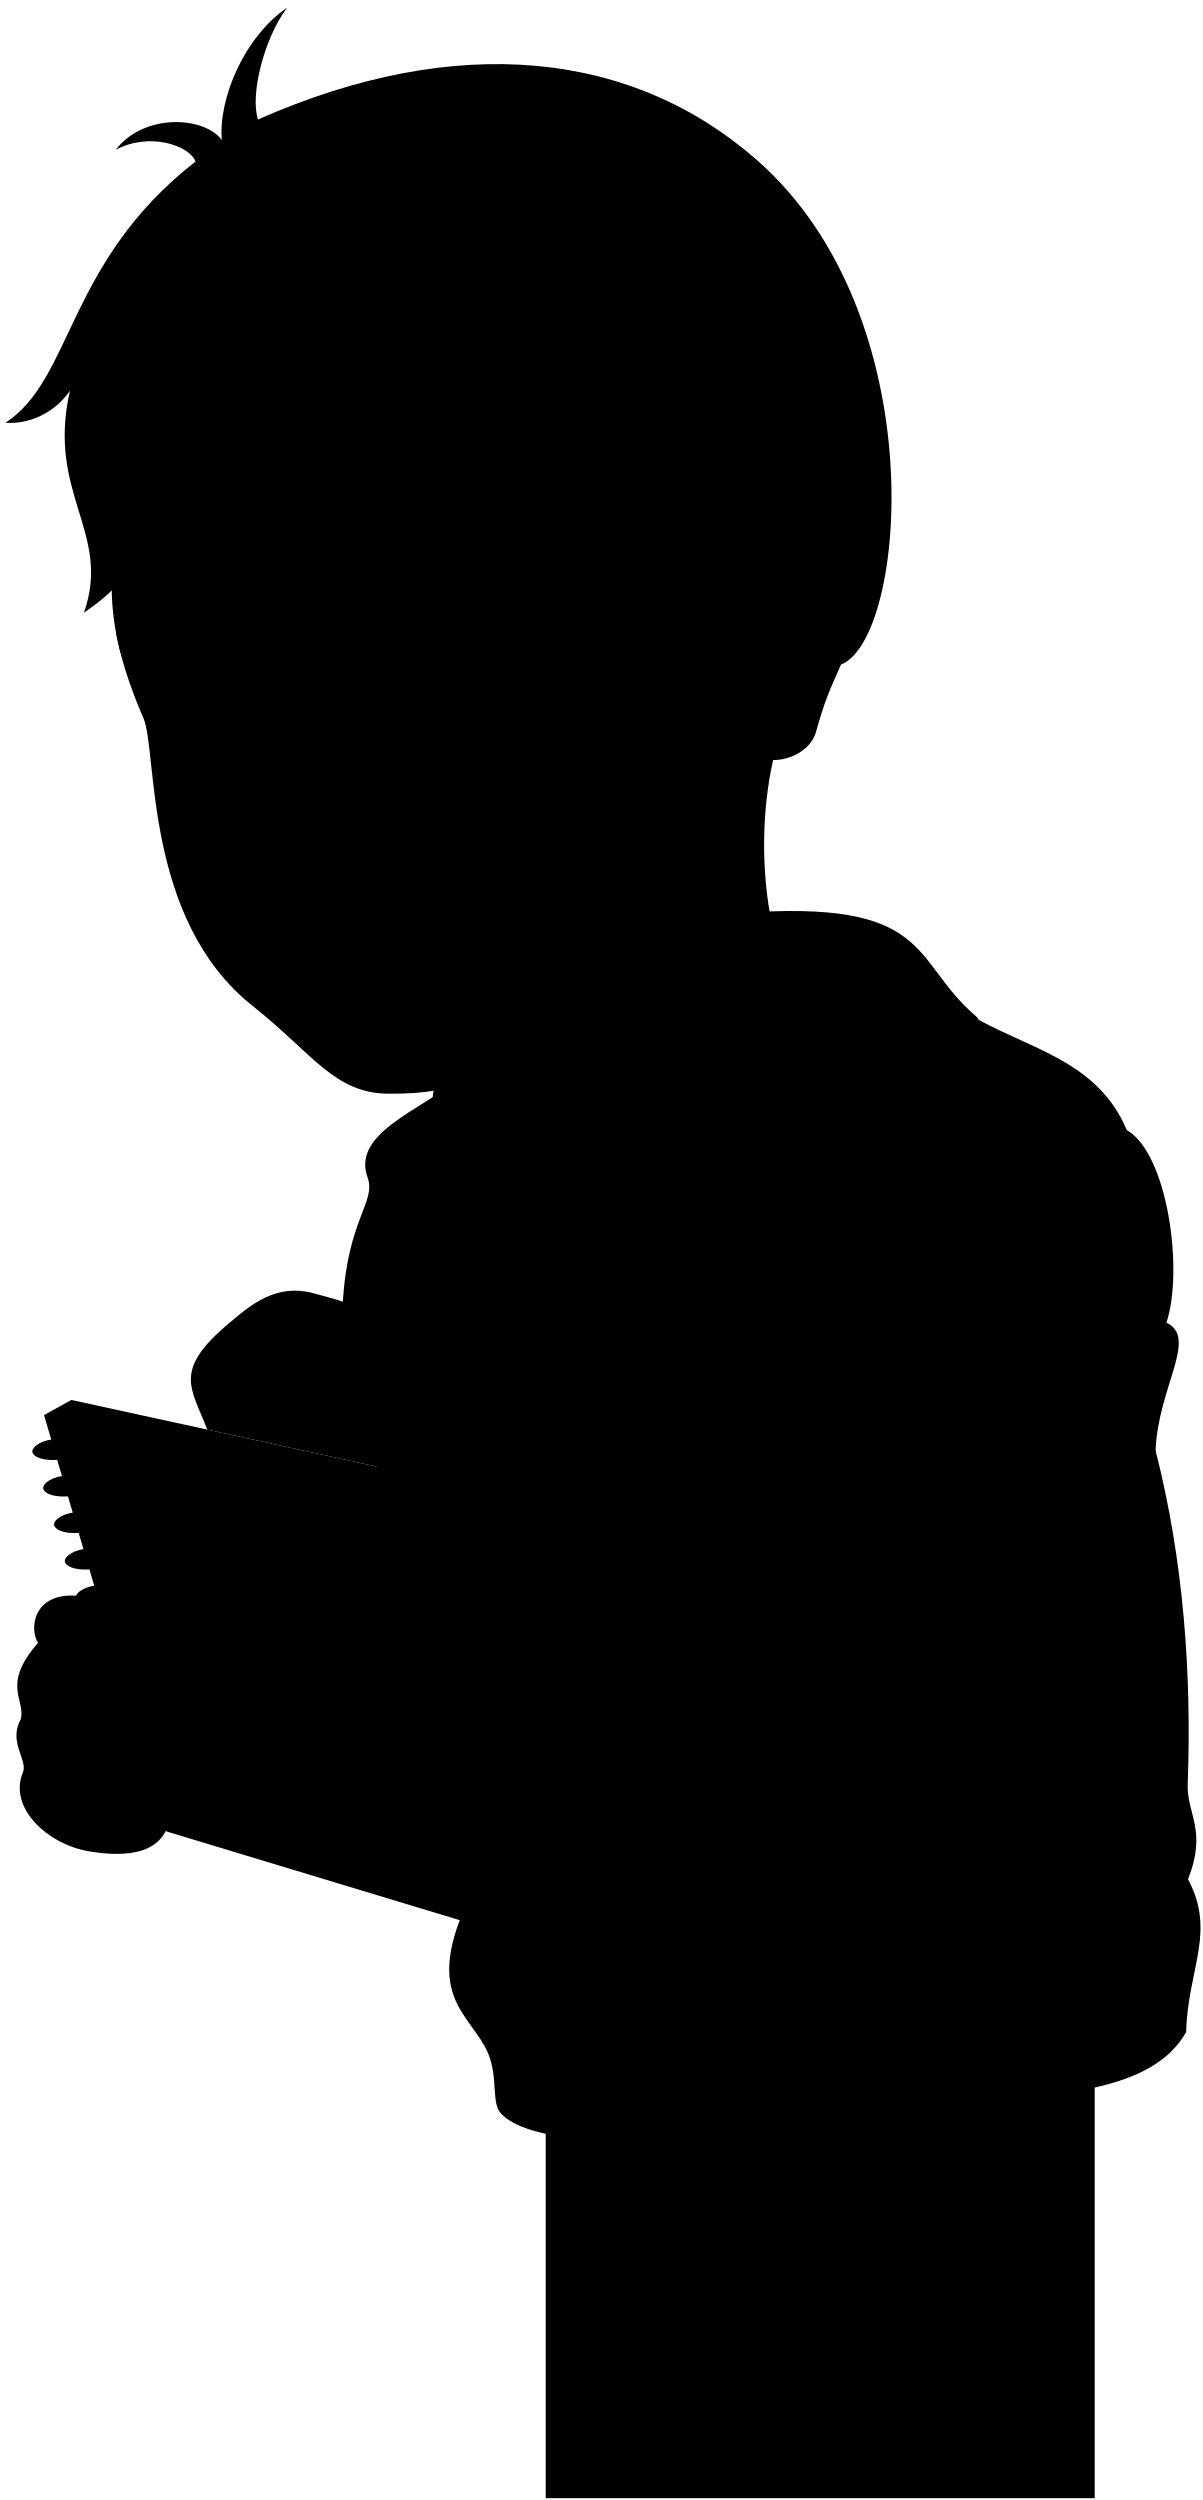
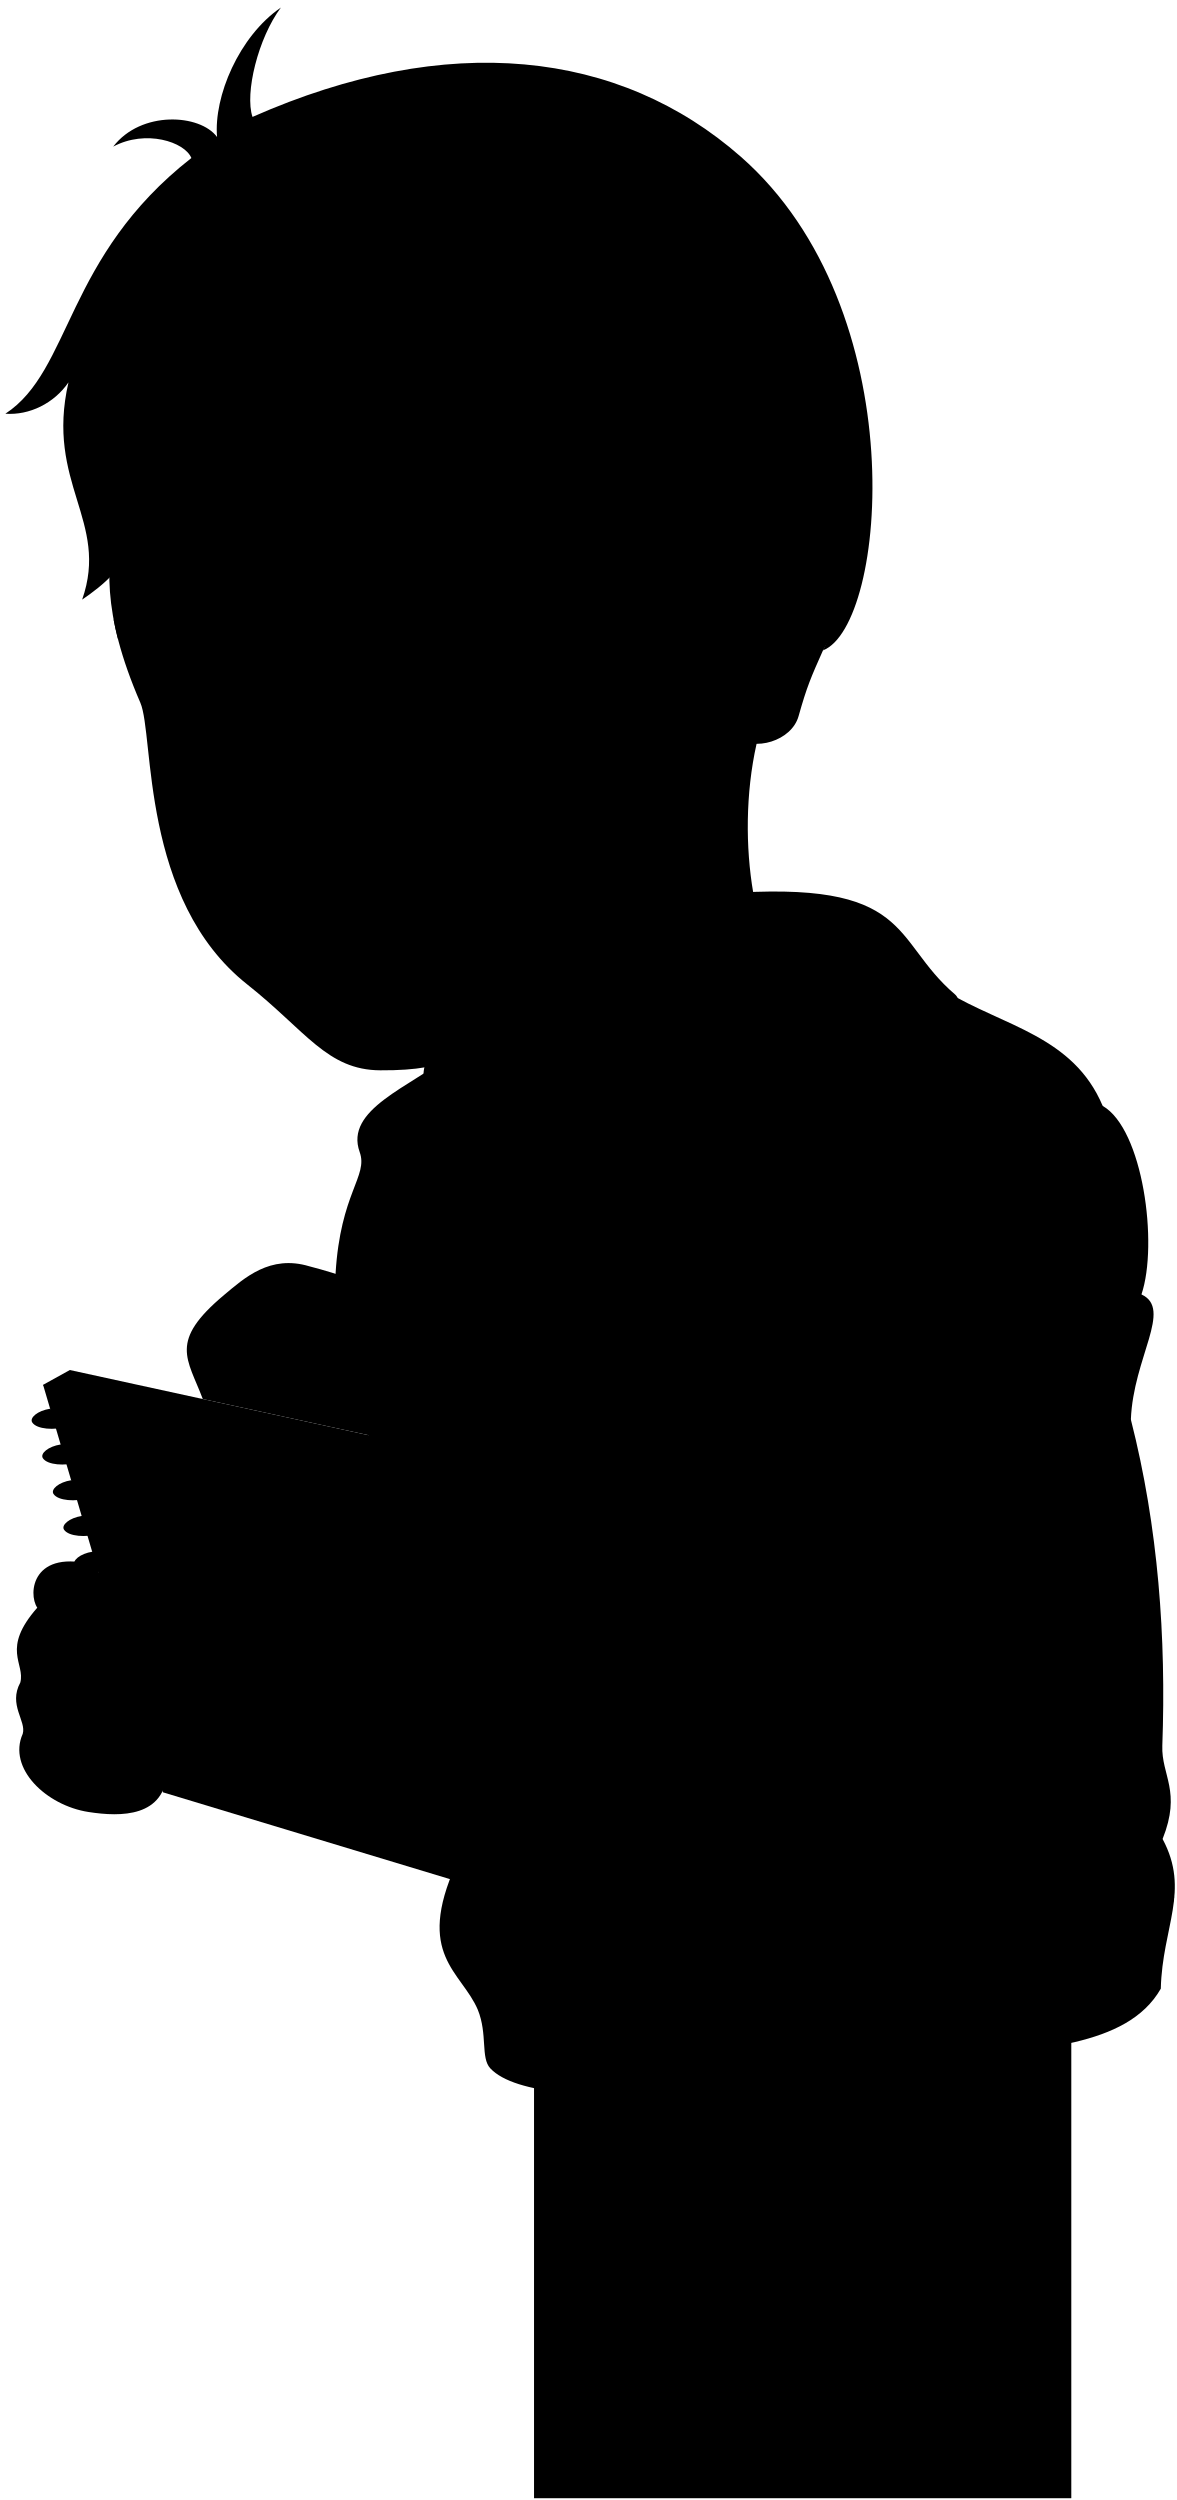
- <svg viewBox="0 0 660.29 1372.95">
+ <svg viewBox="0 0 660.29 1402.95">
+   <rect class="noStroke" x="299.69" y="1128.68" width="301.5" height="273.27" />
  <g class="bennettHoodie">
    <path d="M530.87,556.34c32.3,19.56,71.42,25,87.93,64.27,22.61,12.88,31.3,77.54,21.76,105.81,17.69,8.13-4.59,35.3-5.94,70.21,15.48,60.71,19.83,122.65,17.65,183-.6,16.78,10.87,25.54.15,52.38,15.61,29.12-.15,49.22-1,84-19.26,33.63-71,32.83-116.52,40.7-75.52,13-232,33.68-259.75,4-5.51-5.9-1.44-19.07-7-32.85-9.22-21.66-35.19-30.61-12.22-81.61L188.31,714.79c2.68-45.51,18.43-54.68,13.54-68.26-8.64-24,28.23-36.4,51.53-54.88Z" />
    <path d="M332.57,657.11c13.36-4,45.11-6.91,64.77-10C508.64,629.48,548.45,568.8,535.88,558,499.83,527.25,513,493.33,405,501.55c-90.41,6.88-179.91,80.78-165.89,108.16C257.62,645.86,312.54,651.1,332.57,657.11Z" />
  </g>
  <path class="bennettHoodieInner" d="M332.57,657.11c2.4-17.16,60-23.23,86.05-34,96-39.56,77.48-112.79-9.89-112.76-60.33-.49-156.91,44-149.49,85.07C267.35,640.3,331.51,632.53,332.57,657.11Z" />
  <g class="zipperDisplayLine">
    <path d="M332.57,657.11c-9.76,50.69-3,91.35,7.57,115.74,9.56,22.12-1.75,54.89,7.36,73.69" />
    <path d="M359.18,966.71c7,24.35-22.14,21.64-4.52,75.86,8,24.56-50.15,33.88,4.52,133.28" />
  </g>
  <g class="hoodieLace">
    <path d="M289.65,782.11,292,816.69c.16,1.88,8,1.18,7.85-.7l-2.38-34.73Z" />
    <path d="M293.54,643.72c2.22,61.86-9.06,71.52-5.87,137.15.36,3.8,11.37,2.22,11.4-1.21-1.26-60.31,8-79.21,6-135.19C305.28,640.91,293.77,640.16,293.54,643.72Z" />
    <path d="M368.73,788.56l-5.67,34.19c-.27,1.87,7.54,3,7.81,1.14l5.69-34.35Z" />
    <path d="M364.4,645.18c-5.62,60,15.7,72.74,3.32,141.7-1,3.73,9.78,5.77,10.82,2,13.32-69.47-8.84-85.59-2-143.09C376.78,642,364.68,641.35,364.4,645.18Z" />
  </g>
  <g class="clothesOverlapLine">
    <path d="M634.62,796.63c-1,26.66.88,56.08-18.14,74.59-.68,56.15-15.47,88-21.91,109.56-13.69,45.87-20.94,31.66-30.13,39-65.73,52.72-141.05-24.65-195.83-54.78-19.28,4.78-31.36.79-34.23-14.38-19.3,5.36-29.23-2.48-32.87-19.17-17.12-12.33-39.62-17.77-47.93-26.71-10-10.77,27.76-72,42.45-71.21,13.87.76,22.6,18.49,41.77,21.91,14-16.51,26.83-16.85,38.35,1.37,13.51-2.17,24.56,1.83,32.18,14.38,30.12,21.91,47.24,12.33,65.73,30.13,4.6-4.28,5.27-6.67,16.43-6.16-2.74-26.71,9.48-50.83,11.64-76,2.47-28.71-1.37-54.77,5.48-84.9" />
    <path d="M337.8,855.47c25.83,6.84-6.09,79.33-36.29,76" />
    <path d="M534.91,1156.72c-.89-17.45-12-25.14-11.71-38.55-17.85-16.22-38.9-19.11-50.85-35.7-12.17-16.9-7-29.75-21.32-64.93" />
    <path d="M392.55,979.85c-29.46,2.55-77.61,7.42-105.45,5.8-10.56,27-23,46.52-31.2,60.59" />
  </g>
  <g class="clothesFoldLine">
    <path d="M587.88,609.82c10.2-1.45,21.12,2.92,30.92,10.79" />
    <path d="M640.56,726.42c-10.07,23.15-31.85,40-71.62,47.28" />
    <path d="M614.83,773c-16.16,12.55-34.63,22.45-59.72,24.77" />
    <path d="M600.26,846.54c-28.4,34.23-71.37,48.07-93.95,14.56" />
    <path d="M477.9,713.25c6.09,25.76,13.82,47.18,25.45,58.27" />
    <path d="M472.8,760.59c8.55,15.57,18.51,28.23,30.27,37.15" />
    <path d="M533.26,619.29c-22.58,18.21-45.16,99.79-25.65,115-.21-32.26,12.93-61.4,33.66-88.77" />
    <path d="M531.07,709.61c-11.91,8-20.82,25.48-27.2,51" />
    <path d="M593,883c-43,31.31,4.37,37.87,2.91,75" />
    <path d="M490.49,895.19c74.81,27.82,40.58,130.52,67.53,105" />
    <path d="M474.06,901.35c28.47,18.6,42.63,48.42,38.8,92.31" />
    <path d="M572.59,975.46c.73-44.43-37.15-74.3-68.72-73.87" />
    <path d="M408.33,871.22c14.22,26.3,23.39,58.4,39.71,72.92" />
    <path d="M376.15,856.84c10,26.84-6.77,88,14.35,38.5" />
    <path d="M334.38,950.65c11.87-3.24,19-10.48,24.8-18.9" />
    <path d="M368.61,965c28.44-8.51,35.73-59.5,43-16.52" />
    <path d="M217.88,669.55c10,24.62,21,45.94,33.5,61.18" />
    <path d="M209.87,687c6,15.72,14.76,28.35,26.95,37.14" />
    <path d="M310.38,767.88c29.39,3.31,62,2.7,96.87-.73" />
    <path d="M389.77,1043.92c-3,6.89-74.64,8.65-73.56,0" />
    <path d="M524.52,1054.85c-19.28,10.24-38.42,17.53-57.24,18.8" />
    <path d="M627.21,1014.06c-18.93,35.69-79.39,85.22-118.72,81.57" />
    <path d="M652.42,1032c-7.2,15.59-15,25.82-23.75,28" />
    <path d="M659,1064.25c-3.27,19.5-23.09,29.2-24.42,43.77" />
    <path d="M577.69,1096.36c-37.8,20.89-78.24,33.7-122.81,33.87" />
    <path d="M408.66,1139.48c-30.38,12.55-117.56,4-140.54-11.63" />
  </g>
  <g class="sketchbook">
    <polygon class="sketchPaperMedium" points="254.39 1055.1 267.12 1044.86 213.61 806.89 39.19 768.83 24.18 777.14 254.39 1055.1" />
    <polygon class="sketchPaperLight" points="24.18 777.14 198.72 817.15 254.39 1055.1 91.44 1005.81 24.18 777.14" />
  </g>
  <g class="eye">
    <circle class="sclera" cx="186.42" cy="380.71" r="103.39" />
    <g class="irisDarkBrown">
      <ellipse cx="124.42" cy="374.93" rx="19.42" ry="20.4" transform="translate(-43.61 17.41) rotate(-6.82)" />
      <ellipse cx="250.29" cy="359.89" rx="19.42" ry="20.4" transform="translate(-40.94 32.24) rotate(-6.82)" />
    </g>
    <g class="pupil">
      <ellipse cx="125.77" cy="374.77" rx="7.55" ry="7.93" transform="translate(-43.58 17.57) rotate(-6.82)" />
      <ellipse cx="251.64" cy="359.73" rx="7.55" ry="7.93" transform="translate(-40.91 32.4) rotate(-6.82)" />
    </g>
  </g>
  <g class="skinEastAsian">
    <path d="M438.45,379.68c-25.15,45.11-22.93,117.6-6,154.93,43.95,60.13-93.54,85.55-99.9,122.5-.07-31.51-67-24.64-64.43-80.47.19-16.49-9.72-43.41-22.74-57.17" />
    <path d="M54,878.51c-35.95-10-38.46,15.81-33.08,23.7-20.47,23.24-6.66,31.22-9.53,42C4.57,956.75,14.9,965.8,12.75,973c-8.61,19.37,13.21,40.18,36.87,43.85,18.31,2.85,43.07,3.08,44.3-23.32,25.48-4.1,23-26.35,11.84-31.17,13.64-10.4,6.67-29.7-7-30.14,19.38-12.2,5-31.78-21.53-34.65C66.34,893.85,56.87,889.39,54,878.51Z" />
    <path d="M295.75,839.61c11.56,10-11.28,64.51-36.3,61.43L232,888.56l-18.37-81.67L113.8,785.11c-8.6-22.88-19.31-32.22,12-58.44,11.43-9.56,25.76-22.66,47.73-16.07,33.83,8.76,65.29,23.13,86.5,44.76C287,782.82,283.42,820.44,295.75,839.61Z" />
    <path d="M388.93,488.67c-25.73,42-67.82,74-101.83,88.49-31.14,13.25-30.77,23.71-73.72,23.48-29.83-.16-41.63-22.06-74.62-48.19-60.2-47.68-52.1-139.8-60-158.09C34.42,292,92.09,280.92,64.74,200,200,39.75,553.52,214.25,461.83,365c-6.77,15.23-8.95,20.09-13.69,36.91-3.92,13.93-24.89,20.15-35.72,11.63M210.17,379.78c11.14,1.93,19.59,4.68,26.8,4.86,17.28.43,27.17-6.93,36.88-16.76-13.94-3.78-27-10.93-43.37-8.8-11.21,1.47-18.13,5.64-25.2,15.88C202,379.7,207.75,379.36,210.17,379.78ZM138.39,384c-10.75-6.67-14.46-11.39-29.82-9.56-7.28.87-12.75,6-17,8.67-.2,4.6-.08,8,2.16,12.42,25.41,9.18,35.3-7.23,41.06-7.16C138.75,388.4,141.08,385.66,138.39,384Z" />
  </g>
  <g class="skinOverlapLine">
    <path d="M98.79,932.2c-26.06,4.79-68.22-13.41-77.87-30" />
    <path d="M28.1,948.14c31.58,16.87,41.78,20.46,77.66,14.2" />
    <path d="M93.92,993.51c-26.19,4.15-39.27,2.36-67.61-10.2" />
    <path d="M206,747.66c-61.39-3.71-85.66-23.13-84.51,39.11" />
    <path d="M186,771.07c-23.12,1.71-44.82-1.71-51.94,18.45" />
  </g>
  <g class="skinFoldLine">
    <path d="M413.58,330.91c14.37-64.6,66.85-18.11,37.19,31.44" />
    <path d="M418.46,343.51c20.32.64-3.83,32.05,5.82,35.81,10.88,4.23,3-13.6,10-19.29,21.46-17.66.35-39.16-6.83-28.94" />
  </g>
  <g class="pencil">
    <path class="pencilBody" d="M199.35,718.6l107-80.21c2.43-1.81,15.11,15.12,12.69,16.94l-97.31,72.92A217.69,217.69,0,0,0,199.35,718.6Z" />
    <g class="pencilMetal">
      <rect x="242.71" y="677.14" width="84.71" height="6.89" transform="translate(-351.19 306.91) rotate(-36.85)" />
      <path d="M333.29,624,310,640.28a47.68,47.68,0,0,1,8.26,11l22.16-17.78C341.81,632.5,334.67,623,333.29,624Z" />
    </g>
  </g>
  <g class="wireDisplayLine">
    <path d="M28.18,790.54c-7.17,1.09-11.76,5.16-10.08,7.72,2.58,3.93,12.6,4.42,19.23,2.39" />
    <path d="M34.13,810.59c-7.16,1.1-11.75,5.16-10.07,7.73,2.57,3.92,12.59,4.41,19.23,2.38" />
    <path d="M40.09,830.65c-7.16,1.09-11.75,5.15-10.07,7.72,2.57,3.93,12.59,4.42,19.23,2.39" />
    <path d="M46,850.7c-7.16,1.1-11.75,5.16-10.07,7.73,2.58,3.92,12.6,4.41,19.23,2.38" />
    <path d="M52,870.76c-7.16,1.09-11.75,5.15-10.07,7.72,2.57,3.93,12.59,4.42,19.23,2.38" />
  </g>
  <g class="head49__edited">
    <path class="lipMaleMedium__noStroke" d="M169.65,508.05c11.55,3.82,21.56,2.6,31.65-3.8,19.1-.11,26.7,16.16,47.26,18.22-17,5.82-19.37,28.45-47.93,29.16-33.37.82-22.8-17.6-34.65-21C173.1,523.06,161.37,512,169.65,508.05Z" />
    <path class="teeth" d="M227.2,519.16c-20.29-9.47-19.91-6.95-24.08-4.31-6.46,4.1-12.51,5.9-20.27,4.85a11.67,11.67,0,0,1-3.61,5.38C190.74,522.7,212.29,518.65,227.2,519.16Z" />
    <g class="lipOverlapLine">
      <path d="M248.56,522.47a71.62,71.62,0,0,1-21.36-3.31" />
      <path d="M179.24,525.08c-3.59.79-9.27,2.45-13.26,5.6" />
      <path d="M182.85,519.7a47,47,0,0,1-9-2.46" />
    </g>
    <g class="lipEdgeLine">
      <path d="M201.3,504.25c-10.09,6.4-20.1,7.62-31.65,3.8" />
      <path d="M226.89,540.63c-9.86,12.28-39.76,14.91-48.46,5.32" />
    </g>
    <g class="noseLine">
      <path d="M218.14,476.16c11.42-7.06,5.27-25.83-2.06-28.21" />
      <path d="M150.46,434.6c.53,19.94-17.24,29.35-5.84,39.67,2.35,6.15,10.2,14.78,22.85,15.18,24.87.78,23.46-17.16,40.4-12.6" />
    </g>
    <g class="eyeFoldLine">
      <path d="M263,389.81c-19.43,13.27-29.52,5.72-41.54,4.09" />
      <path d="M128.49,403.69c-9,5.46-21.45,7.38-29.3,3.94" />
    </g>
    <g class="eyeCornerLine">
      <path d="M282.14,368.87c-3.19.55-5.35-.15-8.29-1" />
      <path d="M91.52,383.1A18.27,18.27,0,0,1,85,386" />
      <path d="M93.68,395.52A24.4,24.4,0,0,1,89,393.2" />
    </g>
    <path class="eyeCreaseLine" d="M82.4,380.75c8.82-14.19,31.71-20.43,42.88-11.26" />
    <g class="eyebrowBlack">
      <path d="M175.89,324.6c30.92,7.78,74.39-22.12,112.67,10.36C247.07,319.92,197.26,350.87,175.89,324.6Z" />
      <path d="M63.77,347.73c.65,3.44,1.43,7,2.39,10.72C87.55,347.24,106.61,357,123.73,331,100.69,342.23,81.82,334.63,63.77,347.73Z" />
    </g>
    <path class="hairBlack" d="M234.61,294.58c11.22,5.26,21,10,24.63,18.61-36.67-11.14-89.12,30.46-131-18,3.17,12.11,11.57,23.23,18.2,29.71C100,311.1,85.79,262.12,83.68,229c1.88,73.48-12.45,90.18-37.58,107.5,15.42-44.08-20.72-65.19-7.68-121.91C30.35,226.33,16.51,233.15,3,232.18c37.18-24.27,33.44-88,104.39-143.5-3.69-9.08-25.62-16.19-43.86-6.4,15.66-20.4,48.75-18.34,58.28-5.4-1.94-22.6,12.26-56.52,35.83-72.65-12.79,17.13-20.4,48.15-15.94,61.38,109.72-48.45,205.85-37.53,274,22.31,97.87,85.91,82.08,263.29,46.08,277.09,38.75-76.09-48.71-115-58.37-48-8,4.54-22.8,11.77-33.12,12.28-1.14-26.87-5.47-25.52-29.68-45C316.8,285.74,289.74,308.68,234.61,294.58Z" />
    <path class="hairOverlapLine" d="M352,264c17.68,6.55,22.56,15.08,29.57,20.8-6.05-.24-28.66-3.09-40.89-.55" />
  </g>
-   <rect x="299.69" y="1098.68" width="301.5" height="273.27" />
</svg>
